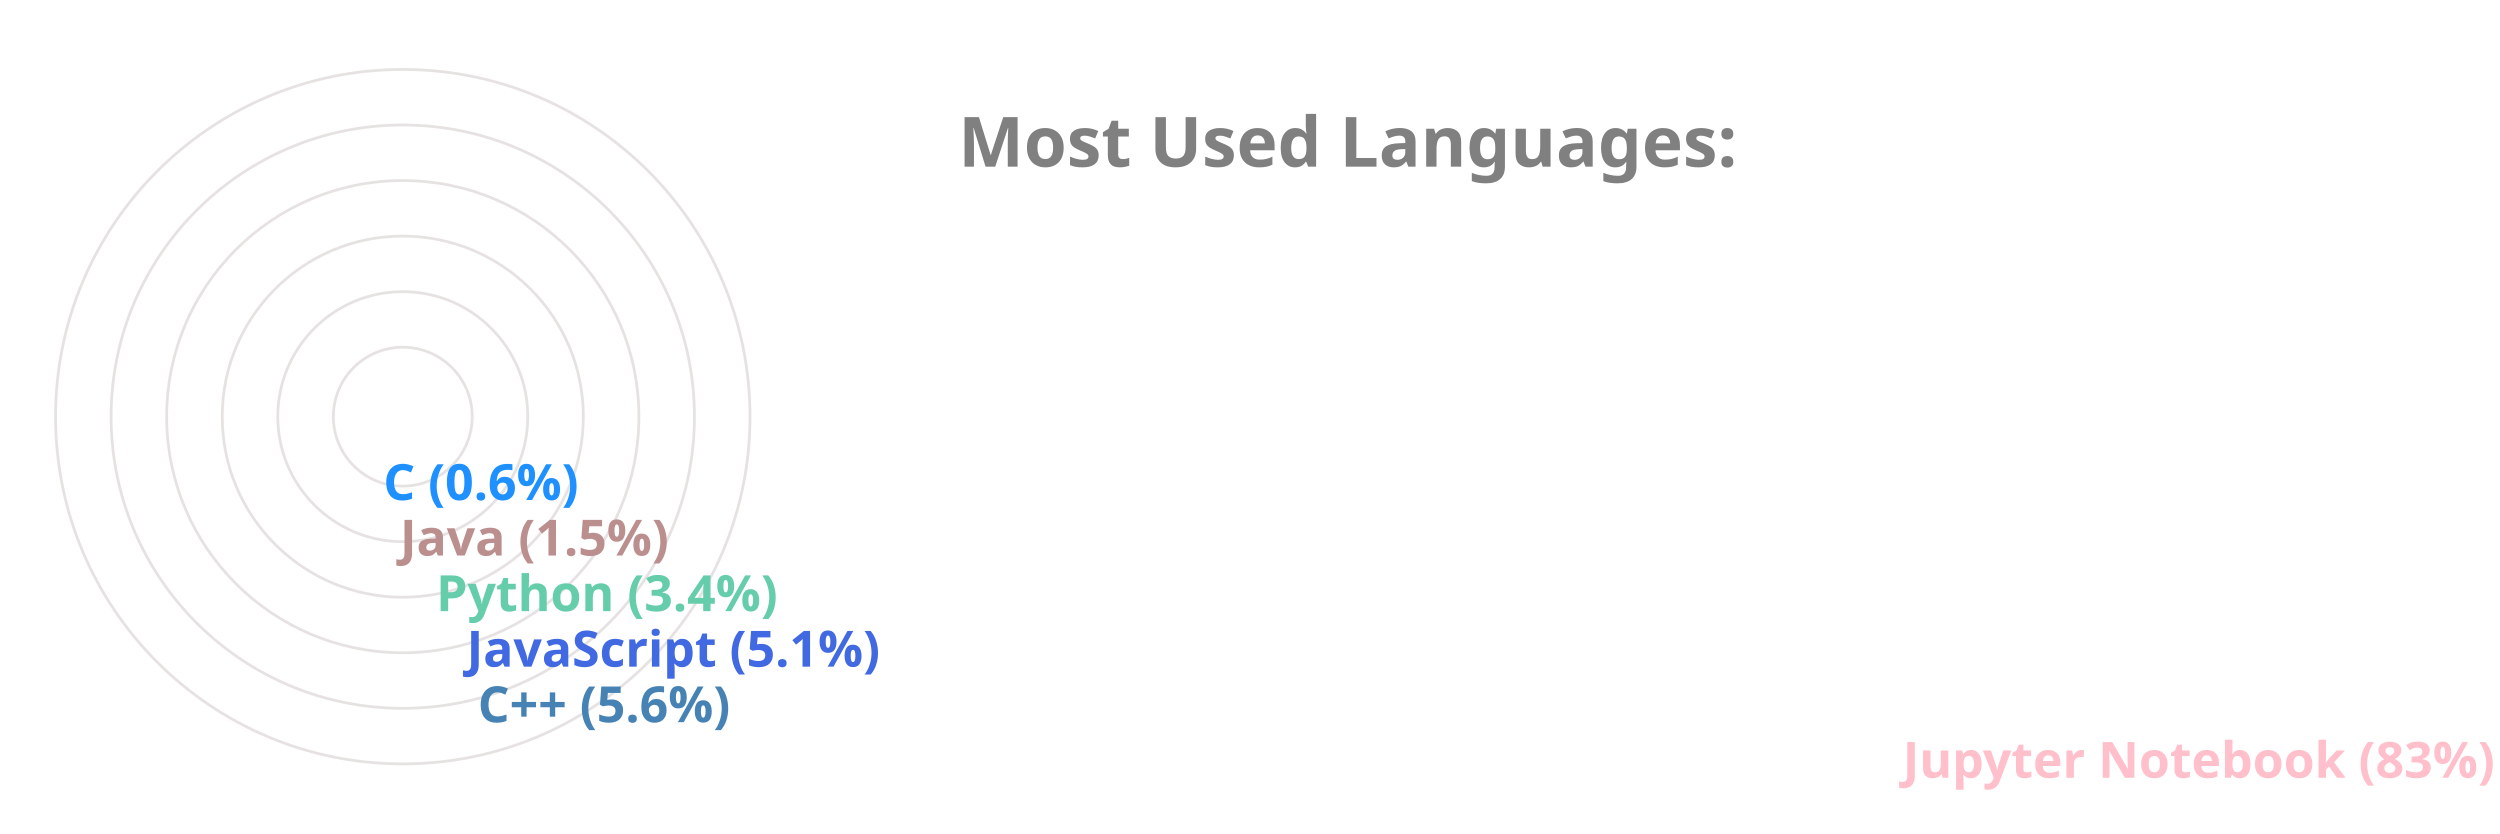
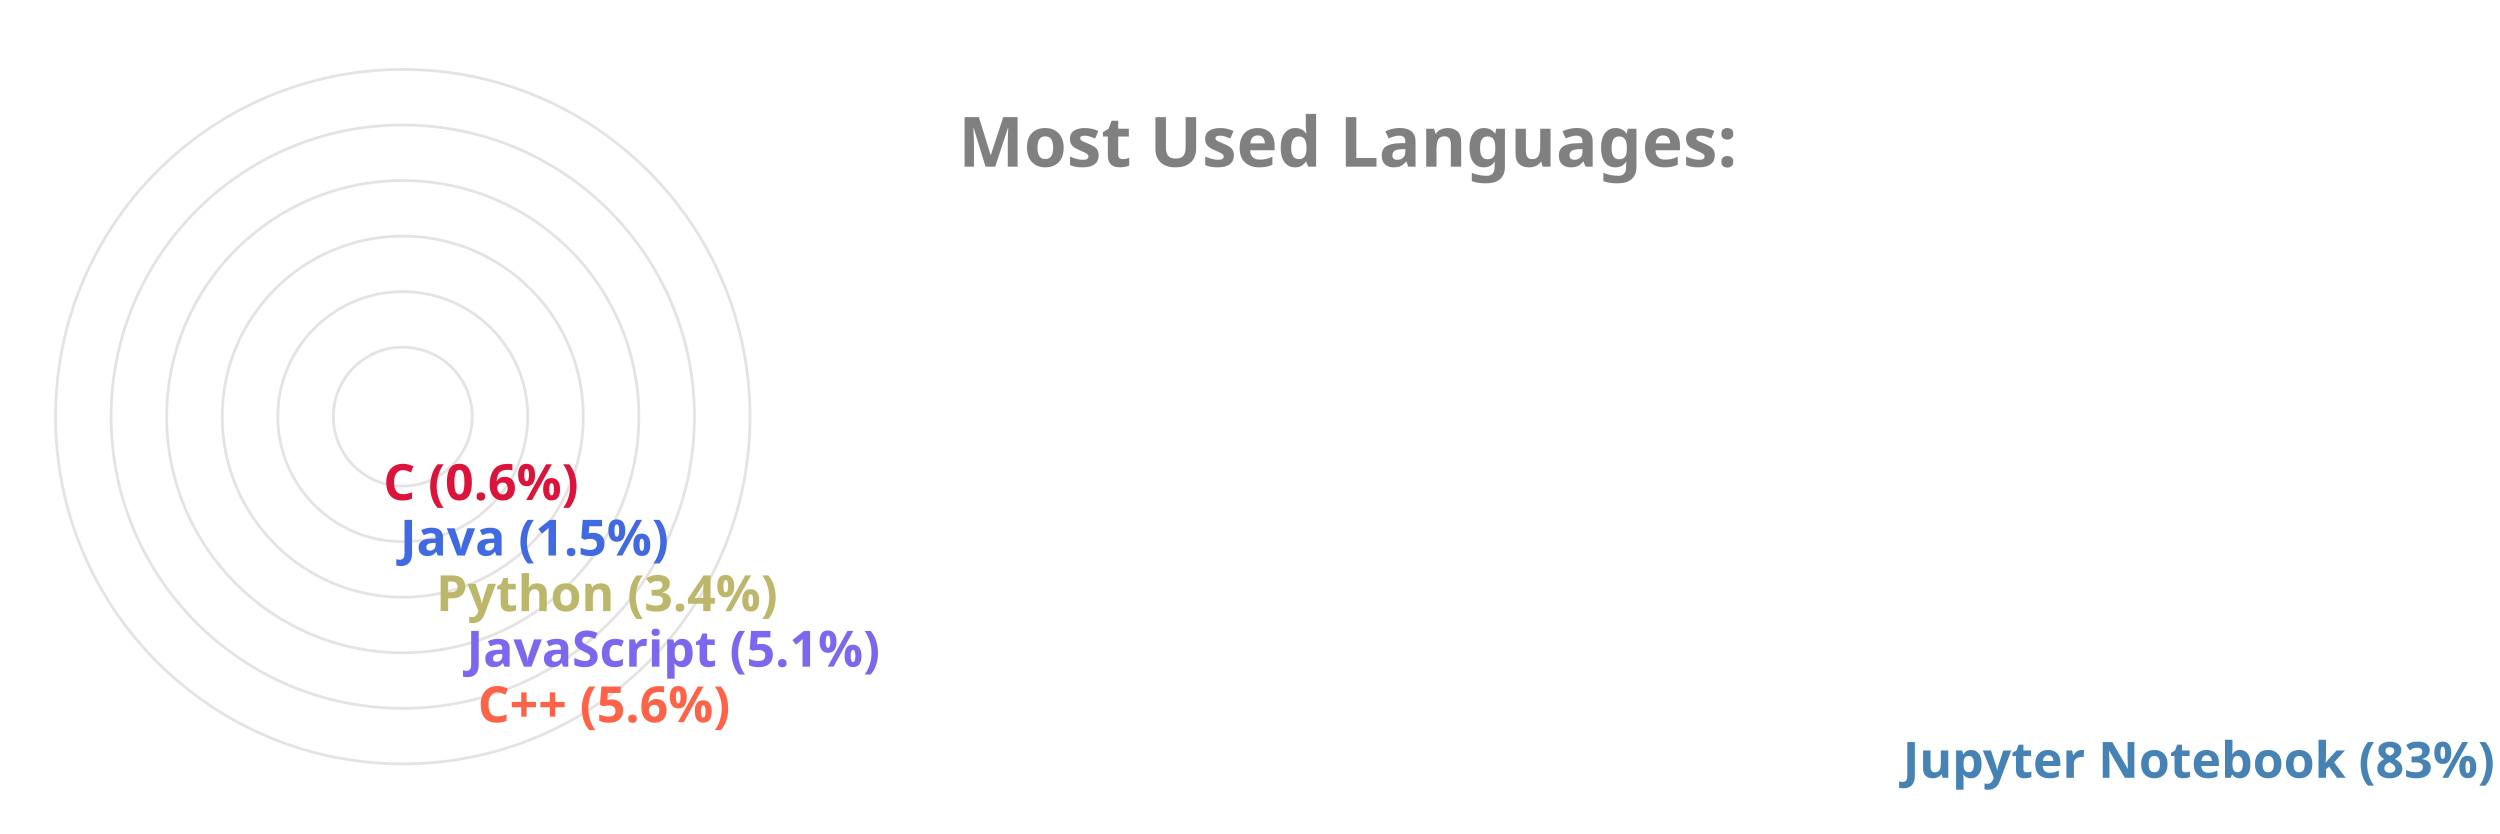
<svg xmlns="http://www.w3.org/2000/svg" viewBox="0 0 650 300" height="200px" width="600px">
  <style>
		.label {
			font: bold 25px sans-serif;
			color: #404040;
			-webkit-text-stroke: 1px white;
	  	}
		.name {
			font: bold 18px sans-serif;
			color: #404040;
	  	}

		.line {
			stroke-dasharray: 1000;
			stroke-dashoffset: 1000;
			animation: dash 3.5s ease-in-out forwards;	
			animation-iteration-count: infinite;
			animation-direction: alternate-reverse;
		}

		.path {
			stroke-dasharray: 1000;
			stroke-dashoffset: 1000;
			animation: dash 3.5s ease-in-out forwards;	
			animation-iteration-count: infinite;
			animation-direction: alternate-reverse;
		}
		  
		@keyframes dash {
			to {
				stroke-dashoffset: 0;
			}
		}

	</style>
  <g stroke="#E6E2E1" fill="none" stroke-width="1">
    <circle cx="20" cy="150" r="125" />
    <circle cx="20" cy="150" r="105" />
    <circle cx="20" cy="150" r="85" />
    <circle cx="20" cy="150" r="65" />
    <circle cx="20" cy="150" r="45" />
    <circle cx="20" cy="150" r="25" />
  </g>
  <g fill="none" stroke-width="20" class="line">
-     <line x2="550" y2="275" x1="20" y1="275" stroke="Pink" />
-     <line x2="37" y2="255" x1="20" y1="255" stroke="SteelBlue" />
-     <line x2="33" y2="235" x1="20" y1="235" stroke="RoyalBlue" />
-     <line x2="22" y2="215" x1="20" y1="215" stroke="MediumAquaMarine" />
-     <line x2="9" y2="195" x1="20" y1="195" stroke="RosyBrown" />
-     <line x2="3" y2="175" x1="20" y1="175" stroke="DodgerBlue" />
+     <line x2="550" y2="275" x1="20" y1="275" stroke="SteelBlue" />
+     <line x2="37" y2="255" x1="20" y1="255" stroke="Tomato" />
+     <line x2="33" y2="235" x1="20" y1="235" stroke="MediumSlateBlue" />
+     <line x2="22" y2="215" x1="20" y1="215" stroke="DarkKhaki" />
+     <line x2="9" y2="195" x1="20" y1="195" stroke="RoyalBlue" />
+     <line x2="3" y2="175" x1="20" y1="175" stroke="Crimson" />
  </g>
  <g fill="none" stroke-width="20" stroke-linecap="round" class="path">
-     <path d="M 20 275 A 125 125 45 0 1 4 25" stroke="Pink" />
-     <path d="M 20 255 A 105 105 45 0 1 -84 139" stroke="SteelBlue" />
-     <path d="M 20 235 A 85 85 45 0 1 -64 142" stroke="RoyalBlue" />
-     <path d="M 20 215 A 65 65 45 0 1 -44 146" stroke="MediumAquaMarine" />
-     <path d="M 20 195 A 45 45 45 0 1 -24 148" stroke="RosyBrown" />
-     <path d="M 20 175 A 25 25 45 0 1 -4 149" stroke="DodgerBlue" />
+     <path d="M 20 275 A 125 125 45 0 1 4 25" stroke="SteelBlue" />
+     <path d="M 20 255 A 105 105 45 0 1 -84 139" stroke="Tomato" />
+     <path d="M 20 235 A 85 85 45 0 1 -64 142" stroke="MediumSlateBlue" />
+     <path d="M 20 215 A 65 65 45 0 1 -44 146" stroke="DarkKhaki" />
+     <path d="M 20 195 A 45 45 45 0 1 -24 148" stroke="RoyalBlue" />
+     <path d="M 20 175 A 25 25 45 0 1 -4 149" stroke="Crimson" />
  </g>
  <g class="name">
-     <text x="560" y="280" fill="Pink">Jupyter Notebook (83%)</text>
-     <text x="47" y="260" fill="SteelBlue">C++ (5.6%)</text>
-     <text x="43" y="240" fill="RoyalBlue">JavaScript (5.1%)</text>
-     <text x="32" y="220" fill="MediumAquaMarine">Python (3.4%)</text>
-     <text x="19" y="200" fill="RosyBrown">Java (1.5%)</text>
-     <text x="13" y="180" fill="DodgerBlue">C (0.6%)</text>
+     <text x="560" y="280" fill="SteelBlue">Jupyter Notebook (83%)</text>
+     <text x="47" y="260" fill="Tomato">C++ (5.6%)</text>
+     <text x="43" y="240" fill="MediumSlateBlue">JavaScript (5.1%)</text>
+     <text x="32" y="220" fill="DarkKhaki">Python (3.4%)</text>
+     <text x="19" y="200" fill="RoyalBlue">Java (1.5%)</text>
+     <text x="13" y="180" fill="Crimson">C (0.6%)</text>
  </g>
  <g class="label">
    <text x="220" y="60" fill="grey">Most Used Languages:</text>
  </g>
</svg>
